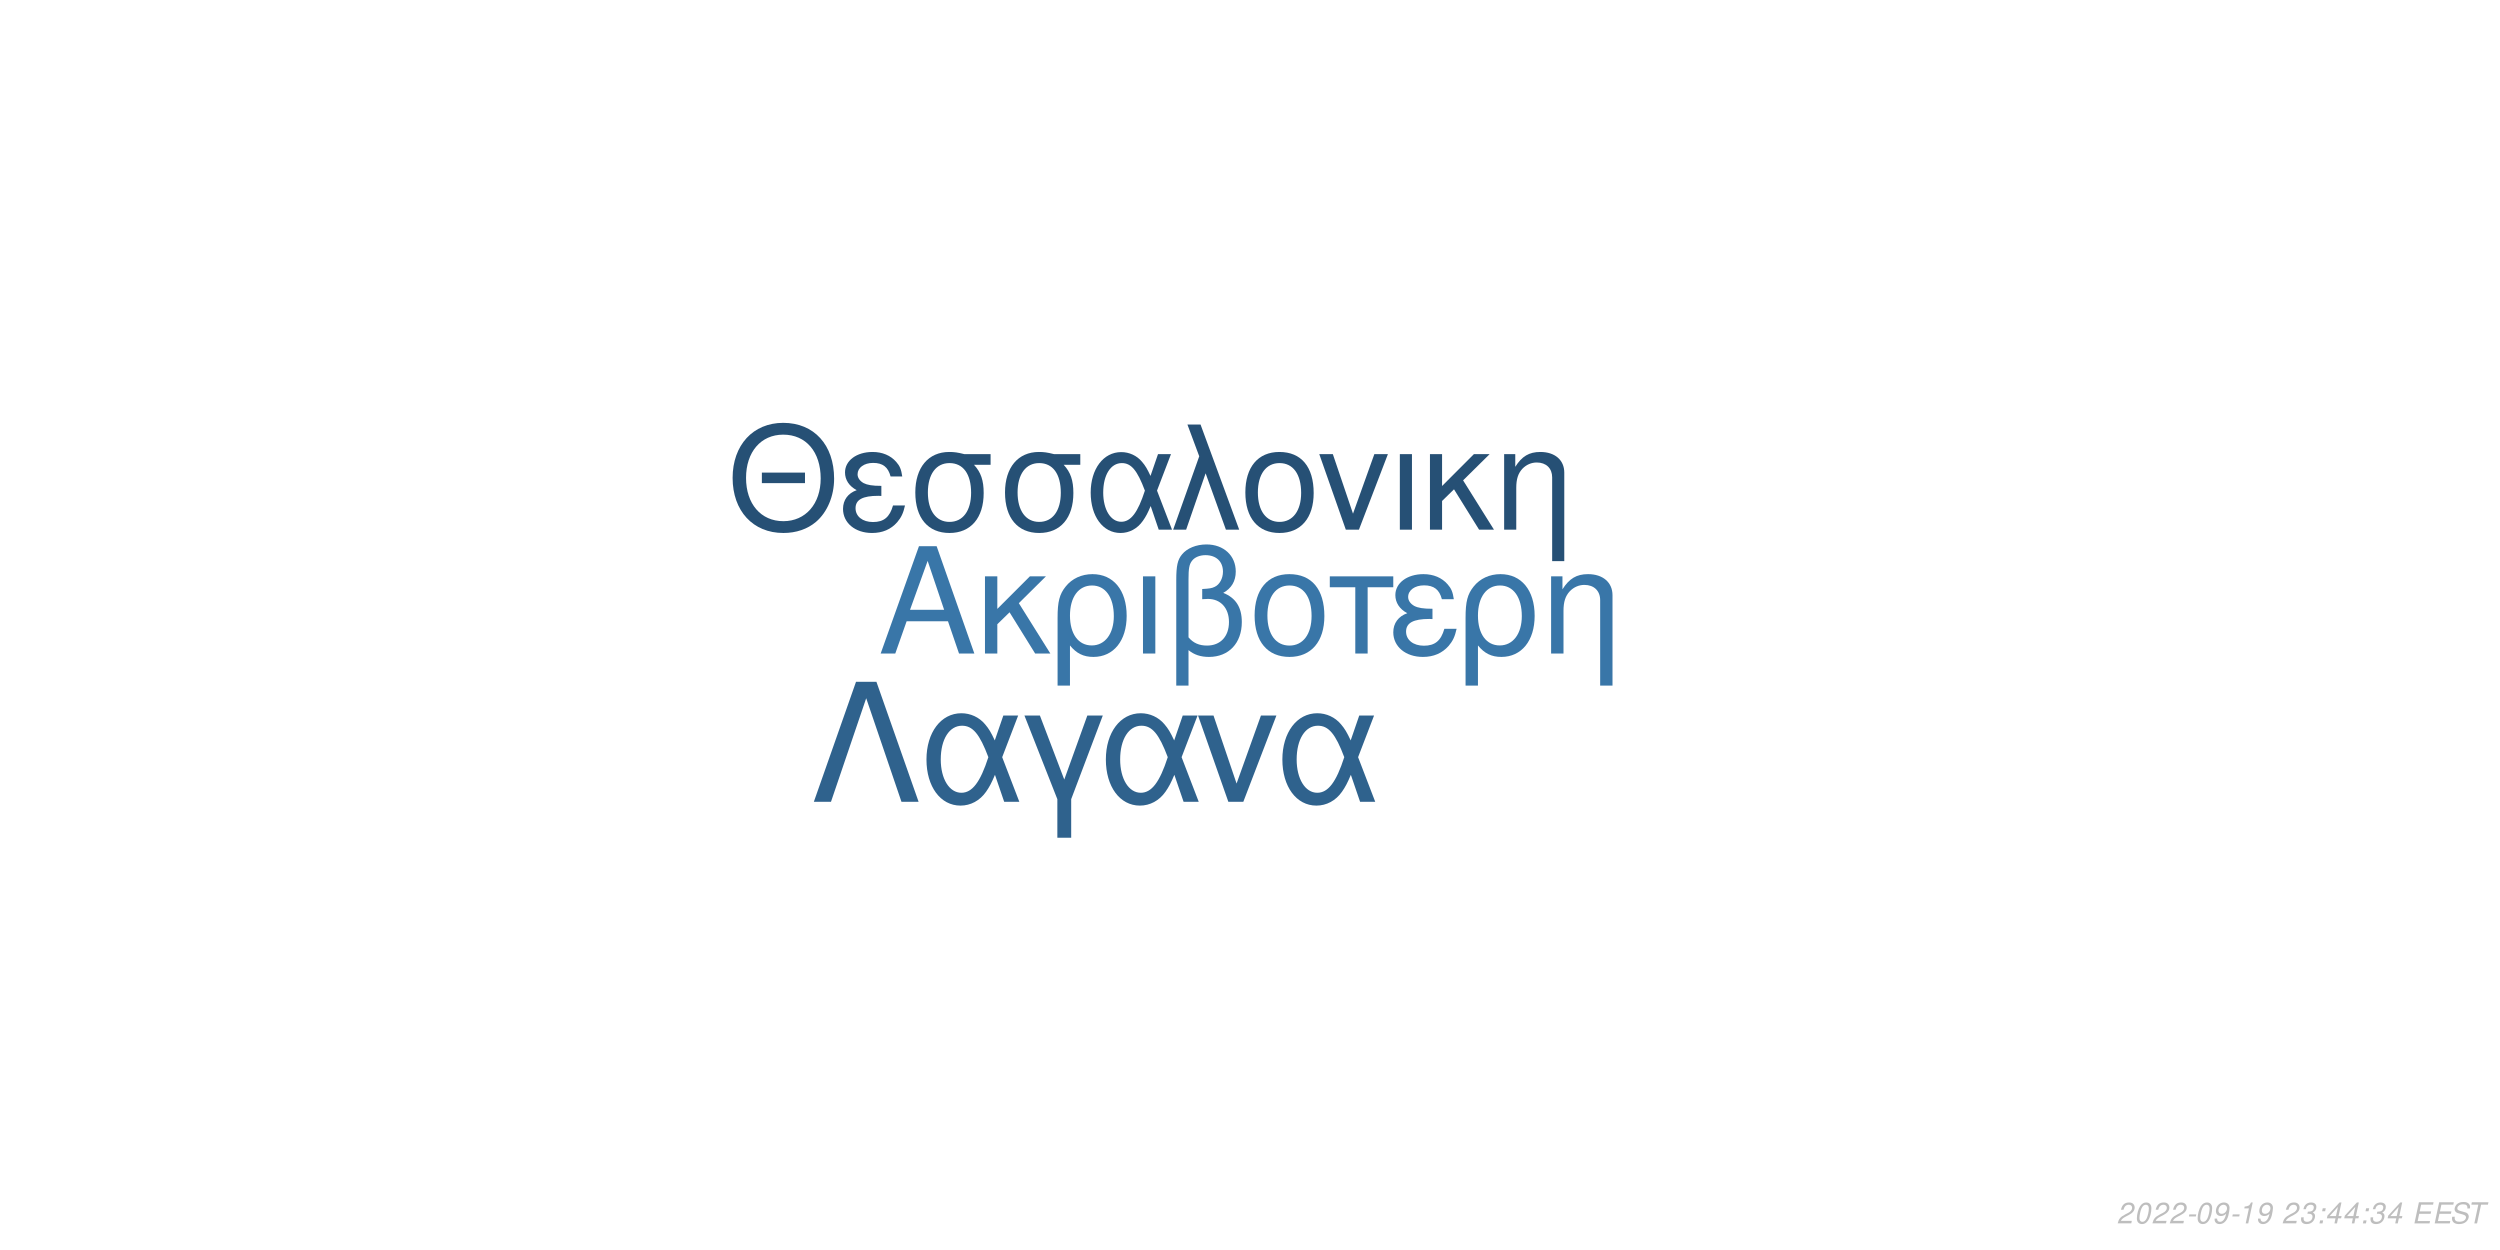
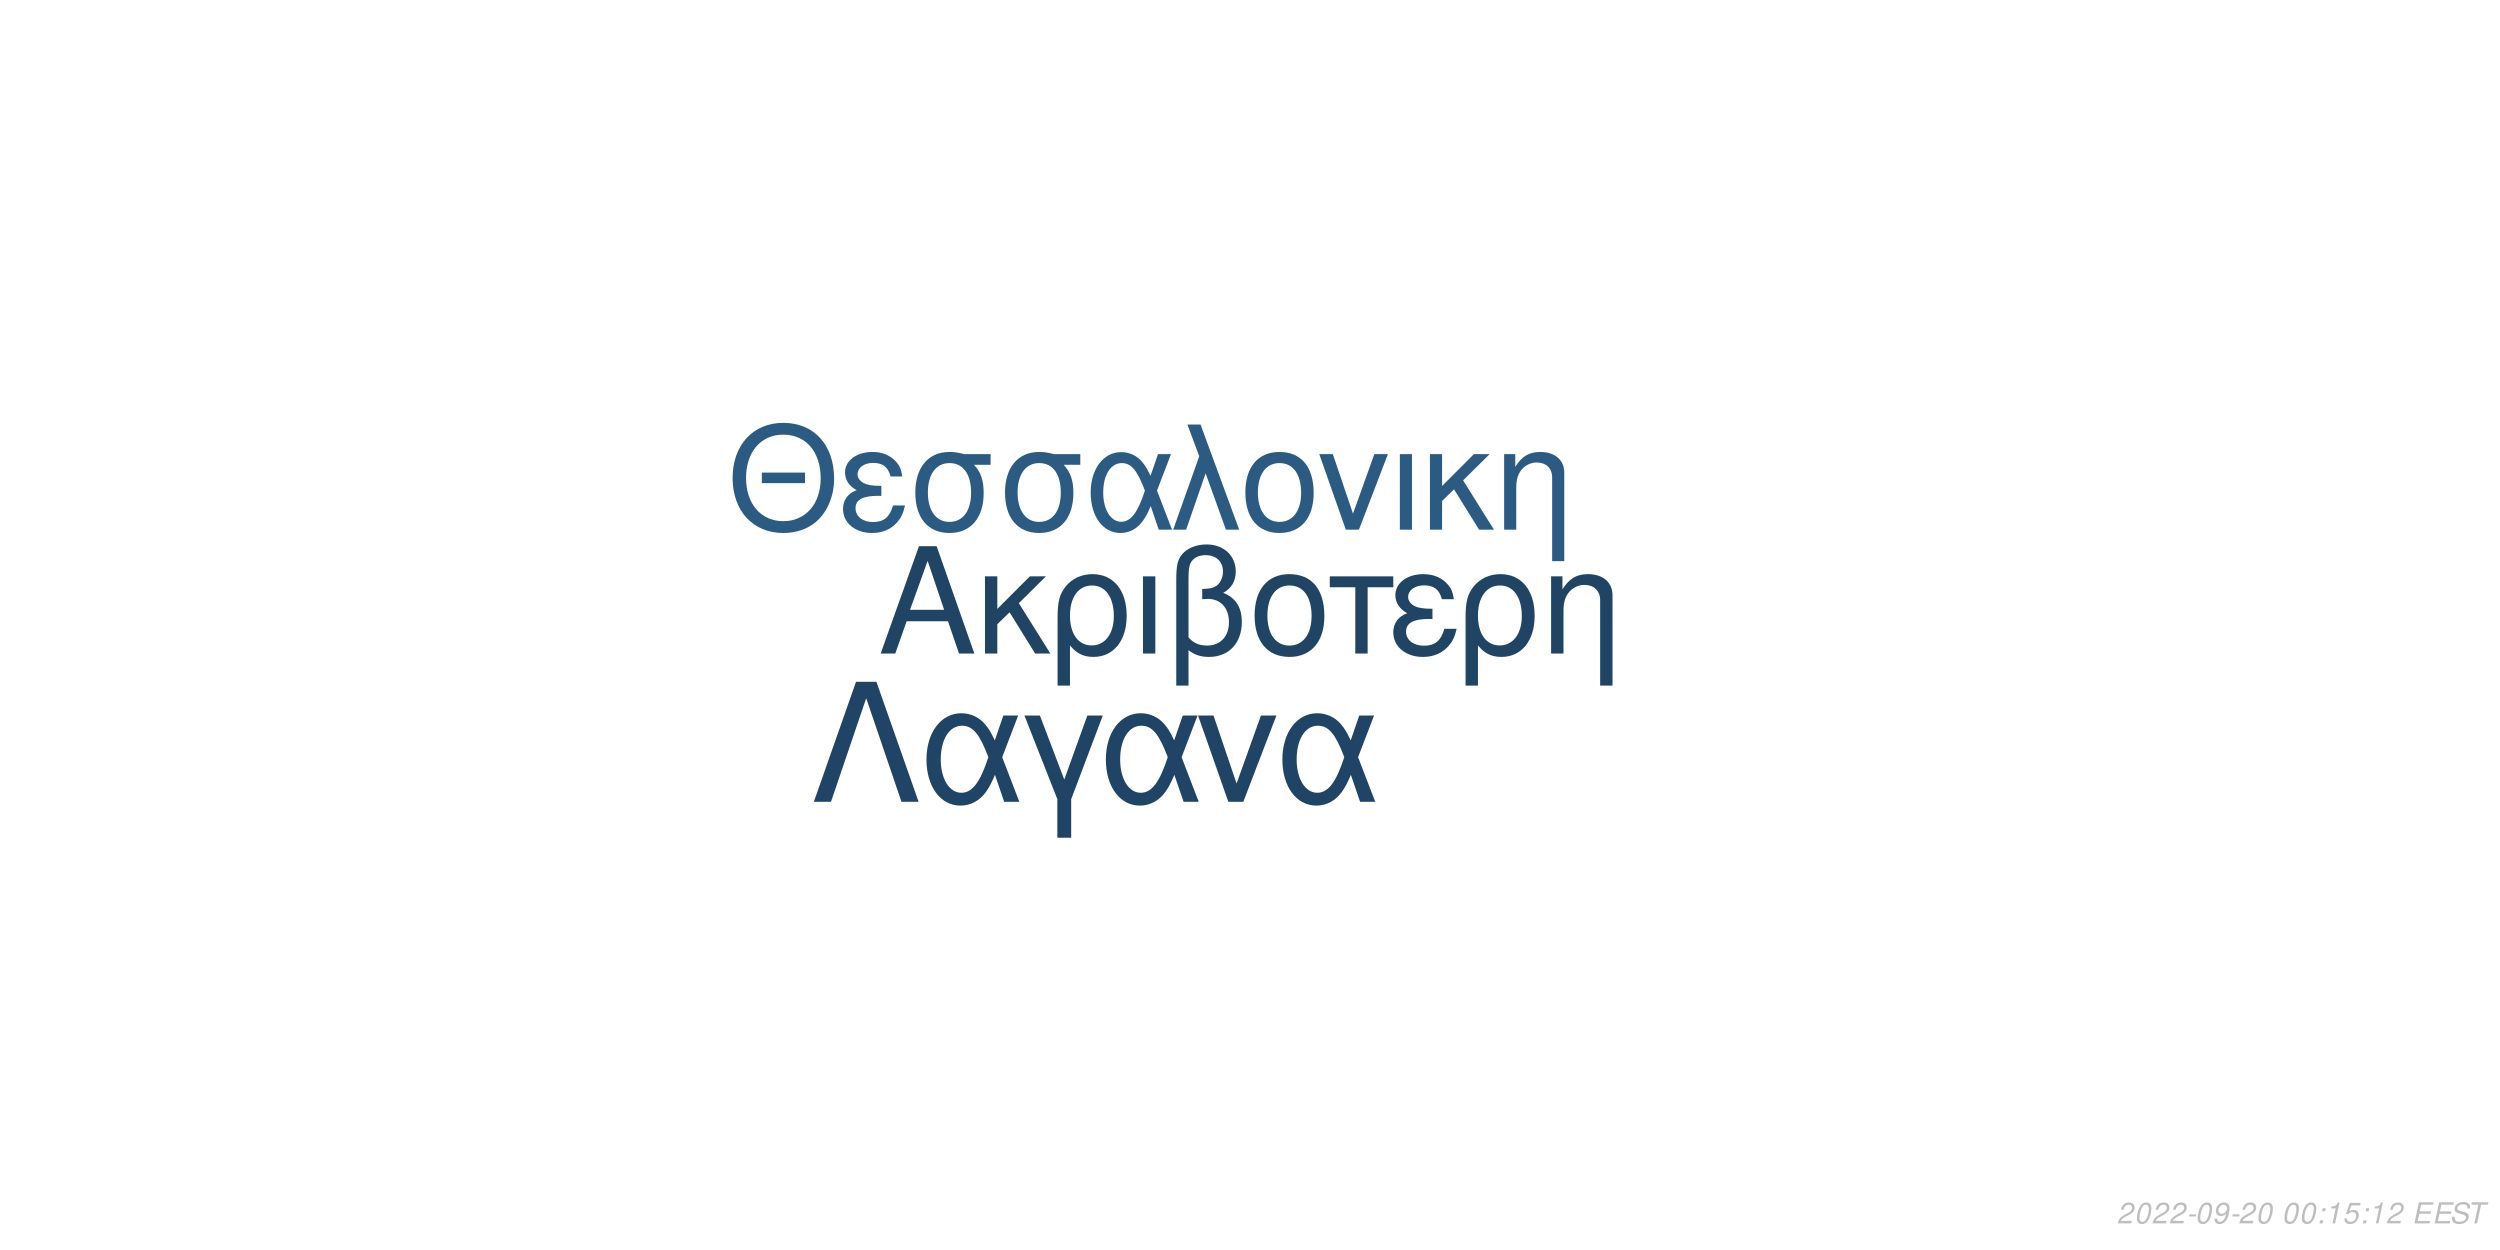
<svg xmlns="http://www.w3.org/2000/svg" xmlns:xlink="http://www.w3.org/1999/xlink" width="864pt" height="432pt" viewBox="0 0 864 432" version="1.1">
  <defs>
    <g>
      <symbol overflow="visible" id="glyph0-0">
        <path style="stroke:none;" d="" />
      </symbol>
      <symbol overflow="visible" id="glyph0-1">
        <path style="stroke:none;" d="M 24.125 -11.141 L 27.938 0 L 33.234 0 L 20.203 -37.094 L 14.094 -37.094 L 0.859 0 L 5.906 0 L 9.828 -11.141 Z M 22.797 -15.109 L 11 -15.109 L 17.094 -32.016 Z M 22.797 -15.109 " />
      </symbol>
      <symbol overflow="visible" id="glyph0-2">
        <path style="stroke:none;" d="M 7.172 -15.422 L 7.172 -26.672 L 2.906 -26.672 L 2.906 0 L 7.172 0 L 7.172 -10.125 L 11.406 -14.25 L 20.25 0 L 25.5 0 L 14.609 -17.406 L 23.969 -26.672 L 18.422 -26.672 Z M 7.172 -15.422 " />
      </symbol>
      <symbol overflow="visible" id="glyph0-3">
        <path style="stroke:none;" d="M 3 11.094 L 7.281 11.094 L 7.281 -2.797 C 9.516 -0.047 11.953 1.172 15.375 1.172 C 22.344 1.172 26.875 -4.422 26.875 -13.031 C 26.875 -21.891 22.297 -27.438 15.062 -27.438 C 11.297 -27.438 7.984 -25.906 5.797 -23.156 C 3.672 -20.516 3 -17.969 3 -12.359 Z M 14.906 -23.516 C 19.547 -23.516 22.438 -19.438 22.438 -12.922 C 22.438 -6.812 19.391 -2.797 14.812 -2.797 C 10.172 -2.797 7.281 -6.766 7.281 -13.125 C 7.281 -19.484 10.234 -23.516 14.906 -23.516 Z M 14.906 -23.516 " />
      </symbol>
      <symbol overflow="visible" id="glyph0-4">
        <path style="stroke:none;" d="M 3.516 0 L 7.781 0 L 7.781 -26.672 L 3.516 -26.672 Z M 3.516 0 " />
      </symbol>
      <symbol overflow="visible" id="glyph0-5">
        <path style="stroke:none;" d="M 4.016 11.094 L 8.25 11.094 L 8.25 -1.172 C 10.172 0.406 12.422 1.172 15.312 1.172 C 22.188 1.172 26.672 -3.609 26.672 -10.891 C 26.672 -15.984 24.578 -19.234 20.25 -20.969 C 23.109 -22.547 24.578 -25.031 24.578 -28.344 C 24.578 -33.844 20.406 -37.703 14.453 -37.703 C 10.938 -37.703 7.734 -36.391 6 -34.25 C 4.484 -32.422 4.016 -30.328 4.016 -25.391 Z M 8.25 -25.656 C 8.25 -29.359 8.5 -30.844 9.469 -32.062 C 10.375 -33.281 12.156 -34 14.094 -34 C 17.812 -34 20.156 -31.812 20.156 -28.297 C 20.156 -25.953 18.984 -23.812 17.297 -23.047 C 16.281 -22.547 15.469 -22.438 12.984 -22.297 L 12.984 -18.781 C 13.734 -18.828 14.344 -18.875 14.969 -18.875 C 19.344 -18.875 22.234 -15.719 22.234 -10.891 C 22.234 -5.906 19.281 -2.75 14.656 -2.75 C 11.953 -2.75 9.922 -3.609 8.25 -5.594 Z M 8.25 -25.656 " />
      </symbol>
      <symbol overflow="visible" id="glyph0-6">
        <path style="stroke:none;" d="M 14.094 -27.438 C 6.562 -27.438 2.094 -22.094 2.094 -13.125 C 2.094 -4.125 6.562 1.172 14.141 1.172 C 21.672 1.172 26.203 -4.172 26.203 -12.922 C 26.203 -22.188 21.828 -27.438 14.094 -27.438 Z M 14.141 -23.516 C 18.938 -23.516 21.781 -19.594 21.781 -12.984 C 21.781 -6.672 18.828 -2.75 14.141 -2.75 C 9.422 -2.75 6.516 -6.672 6.516 -13.125 C 6.516 -19.594 9.422 -23.516 14.141 -23.516 Z M 14.141 -23.516 " />
      </symbol>
      <symbol overflow="visible" id="glyph0-7">
        <path style="stroke:none;" d="M 7.891 0 L 12.156 0 L 12.156 -22.906 L 21.016 -22.906 L 21.016 -26.672 L -0.922 -26.672 L -0.922 -22.906 L 7.891 -22.906 Z M 7.891 0 " />
      </symbol>
      <symbol overflow="visible" id="glyph0-8">
        <path style="stroke:none;" d="M 14.562 -15.469 C 11.344 -15.469 9.562 -15.781 8.297 -16.438 C 6.922 -17.203 6.156 -18.328 6.156 -19.547 C 6.156 -21.891 8.453 -23.562 11.656 -23.562 C 15.062 -23.562 16.953 -22.094 17.812 -18.781 L 21.938 -18.781 C 21.578 -21.266 21.062 -22.5 19.797 -23.922 C 17.812 -26.203 14.906 -27.438 11.453 -27.438 C 5.797 -27.438 1.734 -24.375 1.734 -20.203 C 1.734 -17.609 3.156 -15.375 5.859 -13.938 C 2.797 -12.875 1.016 -10.484 1.016 -7.328 C 1.016 -2.391 5.297 1.172 11.25 1.172 C 14.969 1.172 17.906 -0.109 20.156 -2.641 C 21.578 -4.328 22.297 -5.797 22.906 -8.547 L 18.672 -8.547 C 17.5 -4.422 15.422 -2.703 11.609 -2.703 C 7.938 -2.703 5.438 -4.688 5.438 -7.578 C 5.438 -10.578 7.938 -11.953 13.484 -11.953 C 13.641 -11.953 14.094 -11.953 14.562 -11.906 Z M 14.562 -15.469 " />
      </symbol>
      <symbol overflow="visible" id="glyph0-9">
        <path style="stroke:none;" d="M 3.562 -26.672 L 3.562 0 L 7.844 0 L 7.844 -14.703 C 7.844 -17.906 8.5 -19.891 10.031 -21.531 C 11.406 -22.953 13.188 -23.719 15.062 -23.719 C 18.375 -23.719 20.516 -21.672 20.516 -18.469 L 20.516 11.094 L 24.781 11.094 L 24.781 -20.156 C 24.781 -24.578 21.469 -27.438 16.328 -27.438 C 12.359 -27.438 9.828 -25.906 7.484 -22.188 L 7.484 -26.672 Z M 3.562 -26.672 " />
      </symbol>
      <symbol overflow="visible" id="glyph1-0">
        <path style="stroke:none;" d="" />
      </symbol>
      <symbol overflow="visible" id="glyph1-1">
        <path style="stroke:none;" d="M 26.859 -19.734 L 11.953 -19.734 L 11.953 -16.094 L 26.859 -16.094 Z M 19.328 -36.922 C 8.922 -36.922 1.844 -29.25 1.844 -17.891 C 1.844 -6.484 8.875 1.141 19.391 1.141 C 23.812 1.141 27.703 -0.203 30.641 -2.688 C 34.578 -6.031 36.922 -11.656 36.922 -17.594 C 36.922 -29.297 30 -36.922 19.328 -36.922 Z M 19.328 -32.844 C 27.203 -32.844 32.281 -26.906 32.281 -17.688 C 32.281 -8.922 27.062 -2.938 19.391 -2.938 C 11.609 -2.938 6.484 -8.922 6.484 -17.891 C 6.484 -26.859 11.609 -32.844 19.328 -32.844 Z M 19.328 -32.844 " />
      </symbol>
      <symbol overflow="visible" id="glyph1-2">
        <path style="stroke:none;" d="M 14.25 -15.141 C 11.109 -15.141 9.375 -15.453 8.125 -16.094 C 6.781 -16.844 6.031 -17.938 6.031 -19.141 C 6.031 -21.422 8.266 -23.078 11.406 -23.078 C 14.75 -23.078 16.594 -21.625 17.438 -18.391 L 21.469 -18.391 C 21.125 -20.828 20.625 -22.031 19.391 -23.422 C 17.438 -25.656 14.594 -26.859 11.219 -26.859 C 5.688 -26.859 1.688 -23.875 1.688 -19.781 C 1.688 -17.234 3.094 -15.047 5.734 -13.656 C 2.734 -12.609 1 -10.266 1 -7.172 C 1 -2.344 5.188 1.141 11.016 1.141 C 14.656 1.141 17.547 -0.094 19.734 -2.594 C 21.125 -4.234 21.828 -5.688 22.422 -8.375 L 18.281 -8.375 C 17.141 -4.328 15.094 -2.641 11.359 -2.641 C 7.766 -2.641 5.328 -4.578 5.328 -7.422 C 5.328 -10.359 7.766 -11.703 13.203 -11.703 C 13.359 -11.703 13.797 -11.703 14.25 -11.656 Z M 14.25 -15.141 " />
      </symbol>
      <symbol overflow="visible" id="glyph1-3">
        <path style="stroke:none;" d="M 29 -26.109 L 19.938 -26.109 C 17.594 -26.703 16.438 -26.859 14.703 -26.859 C 7.469 -26.859 2.984 -21.469 2.984 -12.859 C 2.984 -4.031 7.375 1.141 14.797 1.141 C 22.172 1.141 26.609 -4.078 26.609 -12.656 C 26.609 -17.047 25.656 -19.828 23.266 -22.422 L 29 -22.422 Z M 14.797 -23.016 C 19.531 -23.016 22.266 -19.234 22.266 -12.75 C 22.266 -6.531 19.438 -2.688 14.797 -2.688 C 10.172 -2.688 7.328 -6.531 7.328 -12.859 C 7.328 -19.188 10.172 -23.016 14.797 -23.016 Z M 14.797 -23.016 " />
      </symbol>
      <symbol overflow="visible" id="glyph1-4">
        <path style="stroke:none;" d="M 29.344 -26.109 L 24.859 -26.109 L 22.266 -18.578 C 21.125 -21.031 20.484 -22.125 19.328 -23.469 C 17.547 -25.609 14.906 -26.812 12.156 -26.812 C 5.984 -26.812 1.594 -20.984 1.594 -12.812 C 1.594 -4.578 5.828 1.141 11.906 1.141 C 14.953 1.141 17.734 -0.344 19.625 -3.047 C 20.672 -4.531 21.281 -5.688 22.328 -8.172 L 25.109 0 L 29.703 0 L 24.516 -13.5 Z M 20.328 -13.5 C 17.891 -5.922 15.453 -2.734 12.156 -2.734 C 8.516 -2.734 5.922 -6.922 5.922 -12.812 C 5.922 -18.938 8.516 -23.016 12.359 -23.016 C 15.594 -23.016 17.688 -20.531 20.328 -13.5 Z M 20.328 -13.5 " />
      </symbol>
      <symbol overflow="visible" id="glyph1-5">
        <path style="stroke:none;" d="M 1.094 0 L 5.578 0 L 12.312 -19.484 L 19.328 0 L 23.922 0 L 10.562 -36.328 L 6.031 -36.328 L 10.109 -25.359 Z M 1.094 0 " />
      </symbol>
      <symbol overflow="visible" id="glyph1-6">
        <path style="stroke:none;" d="M 13.797 -26.859 C 6.422 -26.859 2.047 -21.625 2.047 -12.859 C 2.047 -4.031 6.422 1.141 13.859 1.141 C 21.234 1.141 25.656 -4.078 25.656 -12.656 C 25.656 -21.719 21.375 -26.859 13.797 -26.859 Z M 13.859 -23.016 C 18.531 -23.016 21.328 -19.188 21.328 -12.703 C 21.328 -6.531 18.438 -2.688 13.859 -2.688 C 9.219 -2.688 6.375 -6.531 6.375 -12.859 C 6.375 -19.188 9.219 -23.016 13.859 -23.016 Z M 13.859 -23.016 " />
      </symbol>
      <symbol overflow="visible" id="glyph1-7">
        <path style="stroke:none;" d="M 14.297 0 L 24.312 -26.109 L 19.625 -26.109 L 12.25 -5.531 L 5.281 -26.109 L 0.594 -26.109 L 9.766 0 Z M 14.297 0 " />
      </symbol>
      <symbol overflow="visible" id="glyph1-8">
        <path style="stroke:none;" d="M 3.438 0 L 7.625 0 L 7.625 -26.109 L 3.438 -26.109 Z M 3.438 0 " />
      </symbol>
      <symbol overflow="visible" id="glyph1-9">
        <path style="stroke:none;" d="M 7.031 -15.094 L 7.031 -26.109 L 2.844 -26.109 L 2.844 0 L 7.031 0 L 7.031 -9.922 L 11.156 -13.953 L 19.828 0 L 24.969 0 L 14.297 -17.047 L 23.469 -26.109 L 18.031 -26.109 Z M 7.031 -15.094 " />
      </symbol>
      <symbol overflow="visible" id="glyph1-10">
        <path style="stroke:none;" d="M 3.484 -26.109 L 3.484 0 L 7.672 0 L 7.672 -14.406 C 7.672 -17.547 8.328 -19.484 9.812 -21.078 C 11.156 -22.469 12.906 -23.219 14.75 -23.219 C 17.984 -23.219 20.078 -21.234 20.078 -18.094 L 20.078 10.859 L 24.266 10.859 L 24.266 -19.734 C 24.266 -24.062 21.031 -26.859 16 -26.859 C 12.109 -26.859 9.609 -25.359 7.328 -21.719 L 7.328 -26.109 Z M 3.484 -26.109 " />
      </symbol>
      <symbol overflow="visible" id="glyph2-0">
        <path style="stroke:none;" d="" />
      </symbol>
      <symbol overflow="visible" id="glyph2-1">
        <path style="stroke:none;" d="M 22.531 -41.484 L 15.484 -41.484 L 0.906 0 L 6.828 0 L 19 -35.797 L 31.188 0 L 37.109 0 Z M 22.531 -41.484 " />
      </symbol>
      <symbol overflow="visible" id="glyph2-2">
        <path style="stroke:none;" d="M 33.516 -29.812 L 28.391 -29.812 L 25.438 -21.219 C 24.125 -24.016 23.391 -25.266 22.078 -26.797 C 20.031 -29.25 17.016 -30.609 13.891 -30.609 C 6.828 -30.609 1.828 -23.953 1.828 -14.625 C 1.828 -5.234 6.656 1.312 13.594 1.312 C 17.078 1.312 20.266 -0.391 22.422 -3.469 C 23.609 -5.172 24.297 -6.484 25.5 -9.328 L 28.688 0 L 33.922 0 L 28 -15.422 Z M 23.219 -15.422 C 20.422 -6.766 17.641 -3.125 13.891 -3.125 C 9.734 -3.125 6.766 -7.906 6.766 -14.625 C 6.766 -21.625 9.734 -26.297 14.109 -26.297 C 17.812 -26.297 20.203 -23.453 23.219 -15.422 Z M 23.219 -15.422 " />
      </symbol>
      <symbol overflow="visible" id="glyph2-3">
        <path style="stroke:none;" d="M 12.062 12.406 L 16.844 12.406 L 16.844 -0.906 L 27.766 -29.812 L 22.422 -29.812 L 14.453 -7.688 L 6.031 -29.812 L 0.688 -29.812 L 12.062 -0.906 Z M 12.062 12.406 " />
      </symbol>
      <symbol overflow="visible" id="glyph2-4">
        <path style="stroke:none;" d="M 16.328 0 L 27.766 -29.812 L 22.422 -29.812 L 14 -6.312 L 6.031 -29.812 L 0.688 -29.812 L 11.156 0 Z M 16.328 0 " />
      </symbol>
      <symbol overflow="visible" id="glyph3-0">
        <path style="stroke:none;" d="" />
      </symbol>
      <symbol overflow="visible" id="glyph3-1">
        <path style="stroke:none;" d="M 5.234 -0.875 L 1.469 -0.875 C 1.641 -1.375 2.203 -1.891 3.109 -2.344 L 4.234 -2.938 C 5.562 -3.625 6.219 -4.469 6.219 -5.484 C 6.219 -5.938 6.062 -6.359 5.797 -6.656 C 5.469 -7.047 4.984 -7.234 4.312 -7.234 C 2.766 -7.234 1.891 -6.453 1.484 -4.734 L 2.375 -4.734 C 2.484 -5.188 2.609 -5.484 2.797 -5.75 C 3.094 -6.203 3.609 -6.453 4.188 -6.453 C 4.891 -6.453 5.344 -6.031 5.344 -5.375 C 5.344 -4.703 4.859 -4.094 4.016 -3.656 L 2.984 -3.125 C 1.234 -2.188 0.797 -1.656 0.344 -0.016 L 5.047 -0.016 Z M 5.234 -0.875 " />
      </symbol>
      <symbol overflow="visible" id="glyph3-2">
        <path style="stroke:none;" d="M 4.203 -7.234 C 3.375 -7.234 2.688 -6.812 2.125 -5.984 C 1.484 -5.047 0.984 -3.188 0.984 -1.734 C 0.984 -1.109 1.172 -0.562 1.484 -0.266 C 1.797 0.047 2.281 0.234 2.766 0.234 C 3.625 0.234 4.281 -0.156 4.859 -1.016 C 5.516 -1.953 6 -3.797 6 -5.266 C 6 -6.5 5.328 -7.234 4.203 -7.234 Z M 4.094 -6.453 C 4.734 -6.453 5.125 -5.984 5.125 -5.156 C 5.125 -4.203 4.781 -2.625 4.406 -1.812 C 3.984 -0.938 3.516 -0.547 2.875 -0.547 C 2.25 -0.547 1.875 -1.031 1.875 -1.828 C 1.875 -2.797 2.203 -4.344 2.594 -5.203 C 2.984 -6.047 3.453 -6.453 4.094 -6.453 Z M 4.094 -6.453 " />
      </symbol>
      <symbol overflow="visible" id="glyph3-3">
        <path style="stroke:none;" d="M 3.516 -3.125 L 1.125 -3.125 L 0.969 -2.406 L 3.359 -2.406 Z M 3.516 -3.125 " />
      </symbol>
      <symbol overflow="visible" id="glyph3-4">
        <path style="stroke:none;" d="M 0.844 -1.656 C 0.844 -1.547 0.844 -1.438 0.844 -1.375 C 0.844 -0.406 1.531 0.234 2.578 0.234 C 3.203 0.234 3.766 0.016 4.297 -0.438 C 4.938 -1 5.312 -1.656 5.594 -2.719 C 5.844 -3.672 6.016 -4.766 6.016 -5.375 C 6.016 -5.844 5.844 -6.328 5.547 -6.656 C 5.203 -7.031 4.703 -7.234 4.062 -7.234 C 2.516 -7.234 1.297 -5.938 1.297 -4.266 C 1.297 -3.203 1.984 -2.547 3.047 -2.547 C 3.484 -2.547 3.953 -2.672 4.281 -2.891 C 4.406 -2.984 4.547 -3.078 4.828 -3.344 C 4.438 -1.484 3.703 -0.547 2.703 -0.547 C 2.109 -0.547 1.719 -0.938 1.719 -1.547 L 1.719 -1.656 Z M 3.953 -6.453 C 4.625 -6.453 5.141 -5.953 5.141 -5.281 C 5.141 -4.188 4.312 -3.312 3.297 -3.312 C 2.594 -3.312 2.172 -3.734 2.172 -4.453 C 2.172 -5.562 2.984 -6.453 3.953 -6.453 Z M 3.953 -6.453 " />
      </symbol>
      <symbol overflow="visible" id="glyph3-5">
+         <path style="stroke:none;" d="" />
+       </symbol>
+       <symbol overflow="visible" id="glyph3-6">
+         <path style="stroke:none;" d="M 2.359 -1.031 L 1.312 -1.031 L 1.094 0 L 2.141 0 Z M 3.266 -5.234 L 2.219 -5.234 L 2 -4.203 L 3.047 -4.203 Z M 3.266 -5.234 " />
+       </symbol>
+       <symbol overflow="visible" id="glyph3-7">
        <path style="stroke:none;" d="M 3.703 -5.188 L 2.594 0 L 3.469 0 L 5.016 -7.234 L 4.438 -7.234 C 3.906 -6.156 3.688 -6.016 2.234 -5.812 L 2.109 -5.188 Z M 3.703 -5.188 " />
      </symbol>
-       <symbol overflow="visible" id="glyph3-6">
-         <path style="stroke:none;" d="" />
-       </symbol>
-       <symbol overflow="visible" id="glyph3-7">
-         <path style="stroke:none;" d="M 2.922 -3.312 C 3.125 -3.344 3.234 -3.344 3.375 -3.344 C 4.203 -3.344 4.688 -3 4.688 -2.406 C 4.688 -1.312 3.906 -0.547 2.781 -0.547 C 2.047 -0.547 1.594 -0.938 1.594 -1.562 C 1.594 -1.719 1.609 -1.844 1.656 -2.094 L 0.766 -2.094 C 0.734 -1.797 0.719 -1.641 0.719 -1.469 C 0.719 -0.375 1.406 0.234 2.641 0.234 C 3.547 0.234 4.297 -0.078 4.812 -0.656 C 5.266 -1.156 5.562 -1.875 5.562 -2.547 C 5.562 -3.125 5.344 -3.453 4.797 -3.734 C 5.641 -4.234 6.016 -4.844 6.016 -5.734 C 6.016 -6.656 5.312 -7.234 4.203 -7.234 C 3.375 -7.234 2.672 -6.938 2.188 -6.375 C 1.891 -6.031 1.703 -5.641 1.516 -4.906 L 2.391 -4.906 C 2.5 -5.359 2.594 -5.594 2.734 -5.812 C 3.047 -6.234 3.516 -6.453 4.078 -6.453 C 4.734 -6.453 5.141 -6.125 5.141 -5.578 C 5.141 -5.188 5.016 -4.797 4.797 -4.547 C 4.516 -4.234 4 -4.062 3.266 -4.062 L 3.078 -4.062 Z M 2.922 -3.312 " />
-       </symbol>
      <symbol overflow="visible" id="glyph3-8">
-         <path style="stroke:none;" d="M 2.359 -1.031 L 1.312 -1.031 L 1.094 0 L 2.141 0 Z M 3.266 -5.234 L 2.219 -5.234 L 2 -4.203 L 3.047 -4.203 Z M 3.266 -5.234 " />
+         <path style="stroke:none;" d="M 6.297 -7.094 L 2.594 -7.094 L 1.234 -3.234 L 2.047 -3.234 C 2.656 -3.766 2.938 -3.906 3.531 -3.906 C 4.328 -3.906 4.797 -3.453 4.797 -2.688 C 4.797 -1.438 3.969 -0.547 2.828 -0.547 C 2.031 -0.547 1.609 -0.938 1.578 -1.734 L 0.703 -1.734 L 0.703 -1.516 C 0.703 -0.938 0.844 -0.547 1.188 -0.266 C 1.562 0.062 2.078 0.234 2.703 0.234 C 3.656 0.234 4.391 -0.156 4.984 -0.922 C 5.422 -1.5 5.672 -2.234 5.672 -2.953 C 5.672 -4 4.938 -4.672 3.812 -4.672 C 3.328 -4.672 2.906 -4.547 2.406 -4.234 L 3.109 -6.219 L 6.109 -6.219 Z M 6.297 -7.094 " />
      </symbol>
      <symbol overflow="visible" id="glyph3-9">
-         <path style="stroke:none;" d="M 3.625 -1.75 L 3.266 0 L 4.141 0 L 4.516 -1.75 L 5.562 -1.75 L 5.734 -2.531 L 4.688 -2.531 L 5.688 -7.234 L 5.016 -7.234 L 0.844 -2.672 L 0.641 -1.75 Z M 3.797 -2.531 L 1.594 -2.531 L 4.469 -5.703 Z M 3.797 -2.531 " />
+         <path style="stroke:none;" d="M 2.547 -3.312 L 6.5 -3.312 L 6.688 -4.141 L 2.719 -4.141 L 3.219 -6.469 L 7.344 -6.469 L 7.516 -7.297 L 2.453 -7.297 L 0.906 0 L 6.125 0 L 6.297 -0.812 L 2.016 -0.812 Z M 2.547 -3.312 " />
      </symbol>
      <symbol overflow="visible" id="glyph3-10">
-         <path style="stroke:none;" d="M 2.547 -3.312 L 6.5 -3.312 L 6.688 -4.141 L 2.719 -4.141 L 3.219 -6.469 L 7.344 -6.469 L 7.516 -7.297 L 2.453 -7.297 L 0.906 0 L 6.125 0 L 6.297 -0.812 L 2.016 -0.812 Z M 2.547 -3.312 " />
+         <path style="stroke:none;" d="M 7.062 -5.156 C 7.125 -5.438 7.141 -5.562 7.141 -5.703 C 7.141 -6.156 6.938 -6.594 6.594 -6.891 C 6.188 -7.25 5.656 -7.406 4.875 -7.406 C 3.844 -7.406 3.047 -7.125 2.5 -6.562 C 2.094 -6.141 1.781 -5.438 1.781 -4.922 C 1.781 -4.297 2.219 -3.766 2.891 -3.562 L 4.594 -3.094 C 5.406 -2.859 5.734 -2.578 5.734 -2.094 C 5.734 -1.781 5.547 -1.406 5.266 -1.141 C 4.844 -0.766 4.266 -0.578 3.453 -0.578 C 2.328 -0.578 1.812 -0.984 1.812 -1.906 C 1.812 -2.047 1.812 -2.125 1.844 -2.312 L 0.984 -2.312 C 0.906 -2.062 0.891 -1.906 0.891 -1.688 C 0.891 -0.484 1.797 0.234 3.297 0.234 C 4.359 0.234 5.234 -0.062 5.812 -0.609 C 6.344 -1.078 6.688 -1.797 6.688 -2.375 C 6.688 -2.641 6.609 -2.906 6.453 -3.156 C 6.234 -3.5 5.938 -3.703 5.469 -3.828 L 3.75 -4.312 C 2.984 -4.547 2.734 -4.734 2.734 -5.188 C 2.734 -5.547 2.875 -5.844 3.188 -6.109 C 3.547 -6.438 4.031 -6.594 4.703 -6.594 C 5.266 -6.594 5.688 -6.484 5.906 -6.297 C 6.094 -6.125 6.219 -5.797 6.219 -5.516 C 6.219 -5.422 6.203 -5.344 6.188 -5.156 Z M 7.062 -5.156 " />
      </symbol>
      <symbol overflow="visible" id="glyph3-11">
-         <path style="stroke:none;" d="M 7.062 -5.156 C 7.125 -5.438 7.141 -5.562 7.141 -5.703 C 7.141 -6.156 6.938 -6.594 6.594 -6.891 C 6.188 -7.25 5.656 -7.406 4.875 -7.406 C 3.844 -7.406 3.047 -7.125 2.5 -6.562 C 2.094 -6.141 1.781 -5.438 1.781 -4.922 C 1.781 -4.297 2.219 -3.766 2.891 -3.562 L 4.594 -3.094 C 5.406 -2.859 5.734 -2.578 5.734 -2.094 C 5.734 -1.781 5.547 -1.406 5.266 -1.141 C 4.844 -0.766 4.266 -0.578 3.453 -0.578 C 2.328 -0.578 1.812 -0.984 1.812 -1.906 C 1.812 -2.047 1.812 -2.125 1.844 -2.312 L 0.984 -2.312 C 0.906 -2.062 0.891 -1.906 0.891 -1.688 C 0.891 -0.484 1.797 0.234 3.297 0.234 C 4.359 0.234 5.234 -0.062 5.812 -0.609 C 6.344 -1.078 6.688 -1.797 6.688 -2.375 C 6.688 -2.641 6.609 -2.906 6.453 -3.156 C 6.234 -3.5 5.938 -3.703 5.469 -3.828 L 3.75 -4.312 C 2.984 -4.547 2.734 -4.734 2.734 -5.188 C 2.734 -5.547 2.875 -5.844 3.188 -6.109 C 3.547 -6.438 4.031 -6.594 4.703 -6.594 C 5.266 -6.594 5.688 -6.484 5.906 -6.297 C 6.094 -6.125 6.219 -5.797 6.219 -5.516 C 6.219 -5.422 6.203 -5.344 6.188 -5.156 Z M 7.062 -5.156 " />
-       </symbol>
-       <symbol overflow="visible" id="glyph3-12">
        <path style="stroke:none;" d="M 4.938 -6.469 L 7.312 -6.469 L 7.484 -7.297 L 1.75 -7.297 L 1.578 -6.469 L 3.984 -6.469 L 2.609 0 L 3.547 0 Z M 4.938 -6.469 " />
      </symbol>
    </g>
  </defs>
  <g id="surface1">
    <rect x="0" y="0" width="864" height="432" style="fill:rgb(100%,100%,100%);fill-opacity:1;stroke:none;" />
-     <g style="fill:rgb(22.353%,46.275%,65.882%);fill-opacity:1;">
+     <g style="fill:rgb(12.157%,26.667%,39.216%);fill-opacity:1;">
      <use xlink:href="#glyph0-1" x="303.5" y="225.861" />
      <use xlink:href="#glyph0-2" x="337.5" y="225.861" />
      <use xlink:href="#glyph0-3" x="362.5" y="225.861" />
      <use xlink:href="#glyph0-4" x="391.5" y="225.861" />
      <use xlink:href="#glyph0-5" x="402.5" y="225.861" />
      <use xlink:href="#glyph0-6" x="431.5" y="225.861" />
      <use xlink:href="#glyph0-7" x="460.5" y="225.861" />
      <use xlink:href="#glyph0-8" x="480.5" y="225.861" />
      <use xlink:href="#glyph0-3" x="503.5" y="225.861" />
      <use xlink:href="#glyph0-9" x="532.5" y="225.861" />
    </g>
-     <g style="fill:rgb(14.902%,31.373%,45.882%);fill-opacity:1;">
+     <g style="fill:rgb(16.863%,35.686%,51.373%);fill-opacity:1;">
      <use xlink:href="#glyph1-1" x="251.348" y="183.058" />
      <use xlink:href="#glyph1-2" x="290.348" y="183.058" />
      <use xlink:href="#glyph1-3" x="313.348" y="183.058" />
      <use xlink:href="#glyph1-3" x="344.348" y="183.058" />
      <use xlink:href="#glyph1-4" x="375.348" y="183.058" />
      <use xlink:href="#glyph1-5" x="404.348" y="183.058" />
      <use xlink:href="#glyph1-6" x="428.348" y="183.058" />
      <use xlink:href="#glyph1-7" x="455.348" y="183.058" />
      <use xlink:href="#glyph1-8" x="480.348" y="183.058" />
      <use xlink:href="#glyph1-9" x="491.348" y="183.058" />
      <use xlink:href="#glyph1-10" x="516.348" y="183.058" />
    </g>
-     <g style="fill:rgb(18.431%,38.431%,55.294%);fill-opacity:1;">
+     <g style="fill:rgb(12.549%,26.667%,39.608%);fill-opacity:1;">
      <use xlink:href="#glyph2-1" x="280.359" y="277.105" />
      <use xlink:href="#glyph2-2" x="318.359" y="277.105" />
      <use xlink:href="#glyph2-3" x="353.359" y="277.105" />
      <use xlink:href="#glyph2-2" x="380.359" y="277.105" />
      <use xlink:href="#glyph2-4" x="413.359" y="277.105" />
      <use xlink:href="#glyph2-2" x="441.359" y="277.105" />
    </g>
    <g style="fill:rgb(74.51%,74.51%,74.51%);fill-opacity:1;">
      <use xlink:href="#glyph3-1" x="731.52" y="422.81" />
      <use xlink:href="#glyph3-2" x="737.52" y="422.81" />
      <use xlink:href="#glyph3-1" x="743.52" y="422.81" />
      <use xlink:href="#glyph3-1" x="749.52" y="422.81" />
      <use xlink:href="#glyph3-3" x="755.52" y="422.81" />
      <use xlink:href="#glyph3-2" x="758.52" y="422.81" />
      <use xlink:href="#glyph3-4" x="764.52" y="422.81" />
      <use xlink:href="#glyph3-3" x="770.52" y="422.81" />
-       <use xlink:href="#glyph3-5" x="773.52" y="422.81" />
-       <use xlink:href="#glyph3-4" x="779.52" y="422.81" />
-       <use xlink:href="#glyph3-6" x="785.52" y="422.81" />
-       <use xlink:href="#glyph3-1" x="788.52" y="422.81" />
-       <use xlink:href="#glyph3-7" x="794.52" y="422.81" />
-       <use xlink:href="#glyph3-8" x="800.52" y="422.81" />
-       <use xlink:href="#glyph3-9" x="803.52" y="422.81" />
-       <use xlink:href="#glyph3-9" x="809.52" y="422.81" />
-       <use xlink:href="#glyph3-8" x="815.52" y="422.81" />
+       <use xlink:href="#glyph3-1" x="773.52" y="422.81" />
+       <use xlink:href="#glyph3-2" x="779.52" y="422.81" />
+       <use xlink:href="#glyph3-5" x="785.52" y="422.81" />
+       <use xlink:href="#glyph3-2" x="788.52" y="422.81" />
+       <use xlink:href="#glyph3-2" x="794.52" y="422.81" />
+       <use xlink:href="#glyph3-6" x="800.52" y="422.81" />
+       <use xlink:href="#glyph3-7" x="803.52" y="422.81" />
+       <use xlink:href="#glyph3-8" x="809.52" y="422.81" />
+       <use xlink:href="#glyph3-6" x="815.52" y="422.81" />
      <use xlink:href="#glyph3-7" x="818.52" y="422.81" />
-       <use xlink:href="#glyph3-9" x="824.52" y="422.81" />
-       <use xlink:href="#glyph3-6" x="830.52" y="422.81" />
-       <use xlink:href="#glyph3-10" x="833.52" y="422.81" />
-       <use xlink:href="#glyph3-10" x="840.52" y="422.81" />
-       <use xlink:href="#glyph3-11" x="846.52" y="422.81" />
-       <use xlink:href="#glyph3-12" x="852.52" y="422.81" />
+       <use xlink:href="#glyph3-1" x="824.52" y="422.81" />
+       <use xlink:href="#glyph3-5" x="830.52" y="422.81" />
+       <use xlink:href="#glyph3-9" x="833.52" y="422.81" />
+       <use xlink:href="#glyph3-9" x="840.52" y="422.81" />
+       <use xlink:href="#glyph3-10" x="846.52" y="422.81" />
+       <use xlink:href="#glyph3-11" x="852.52" y="422.81" />
    </g>
  </g>
</svg>
